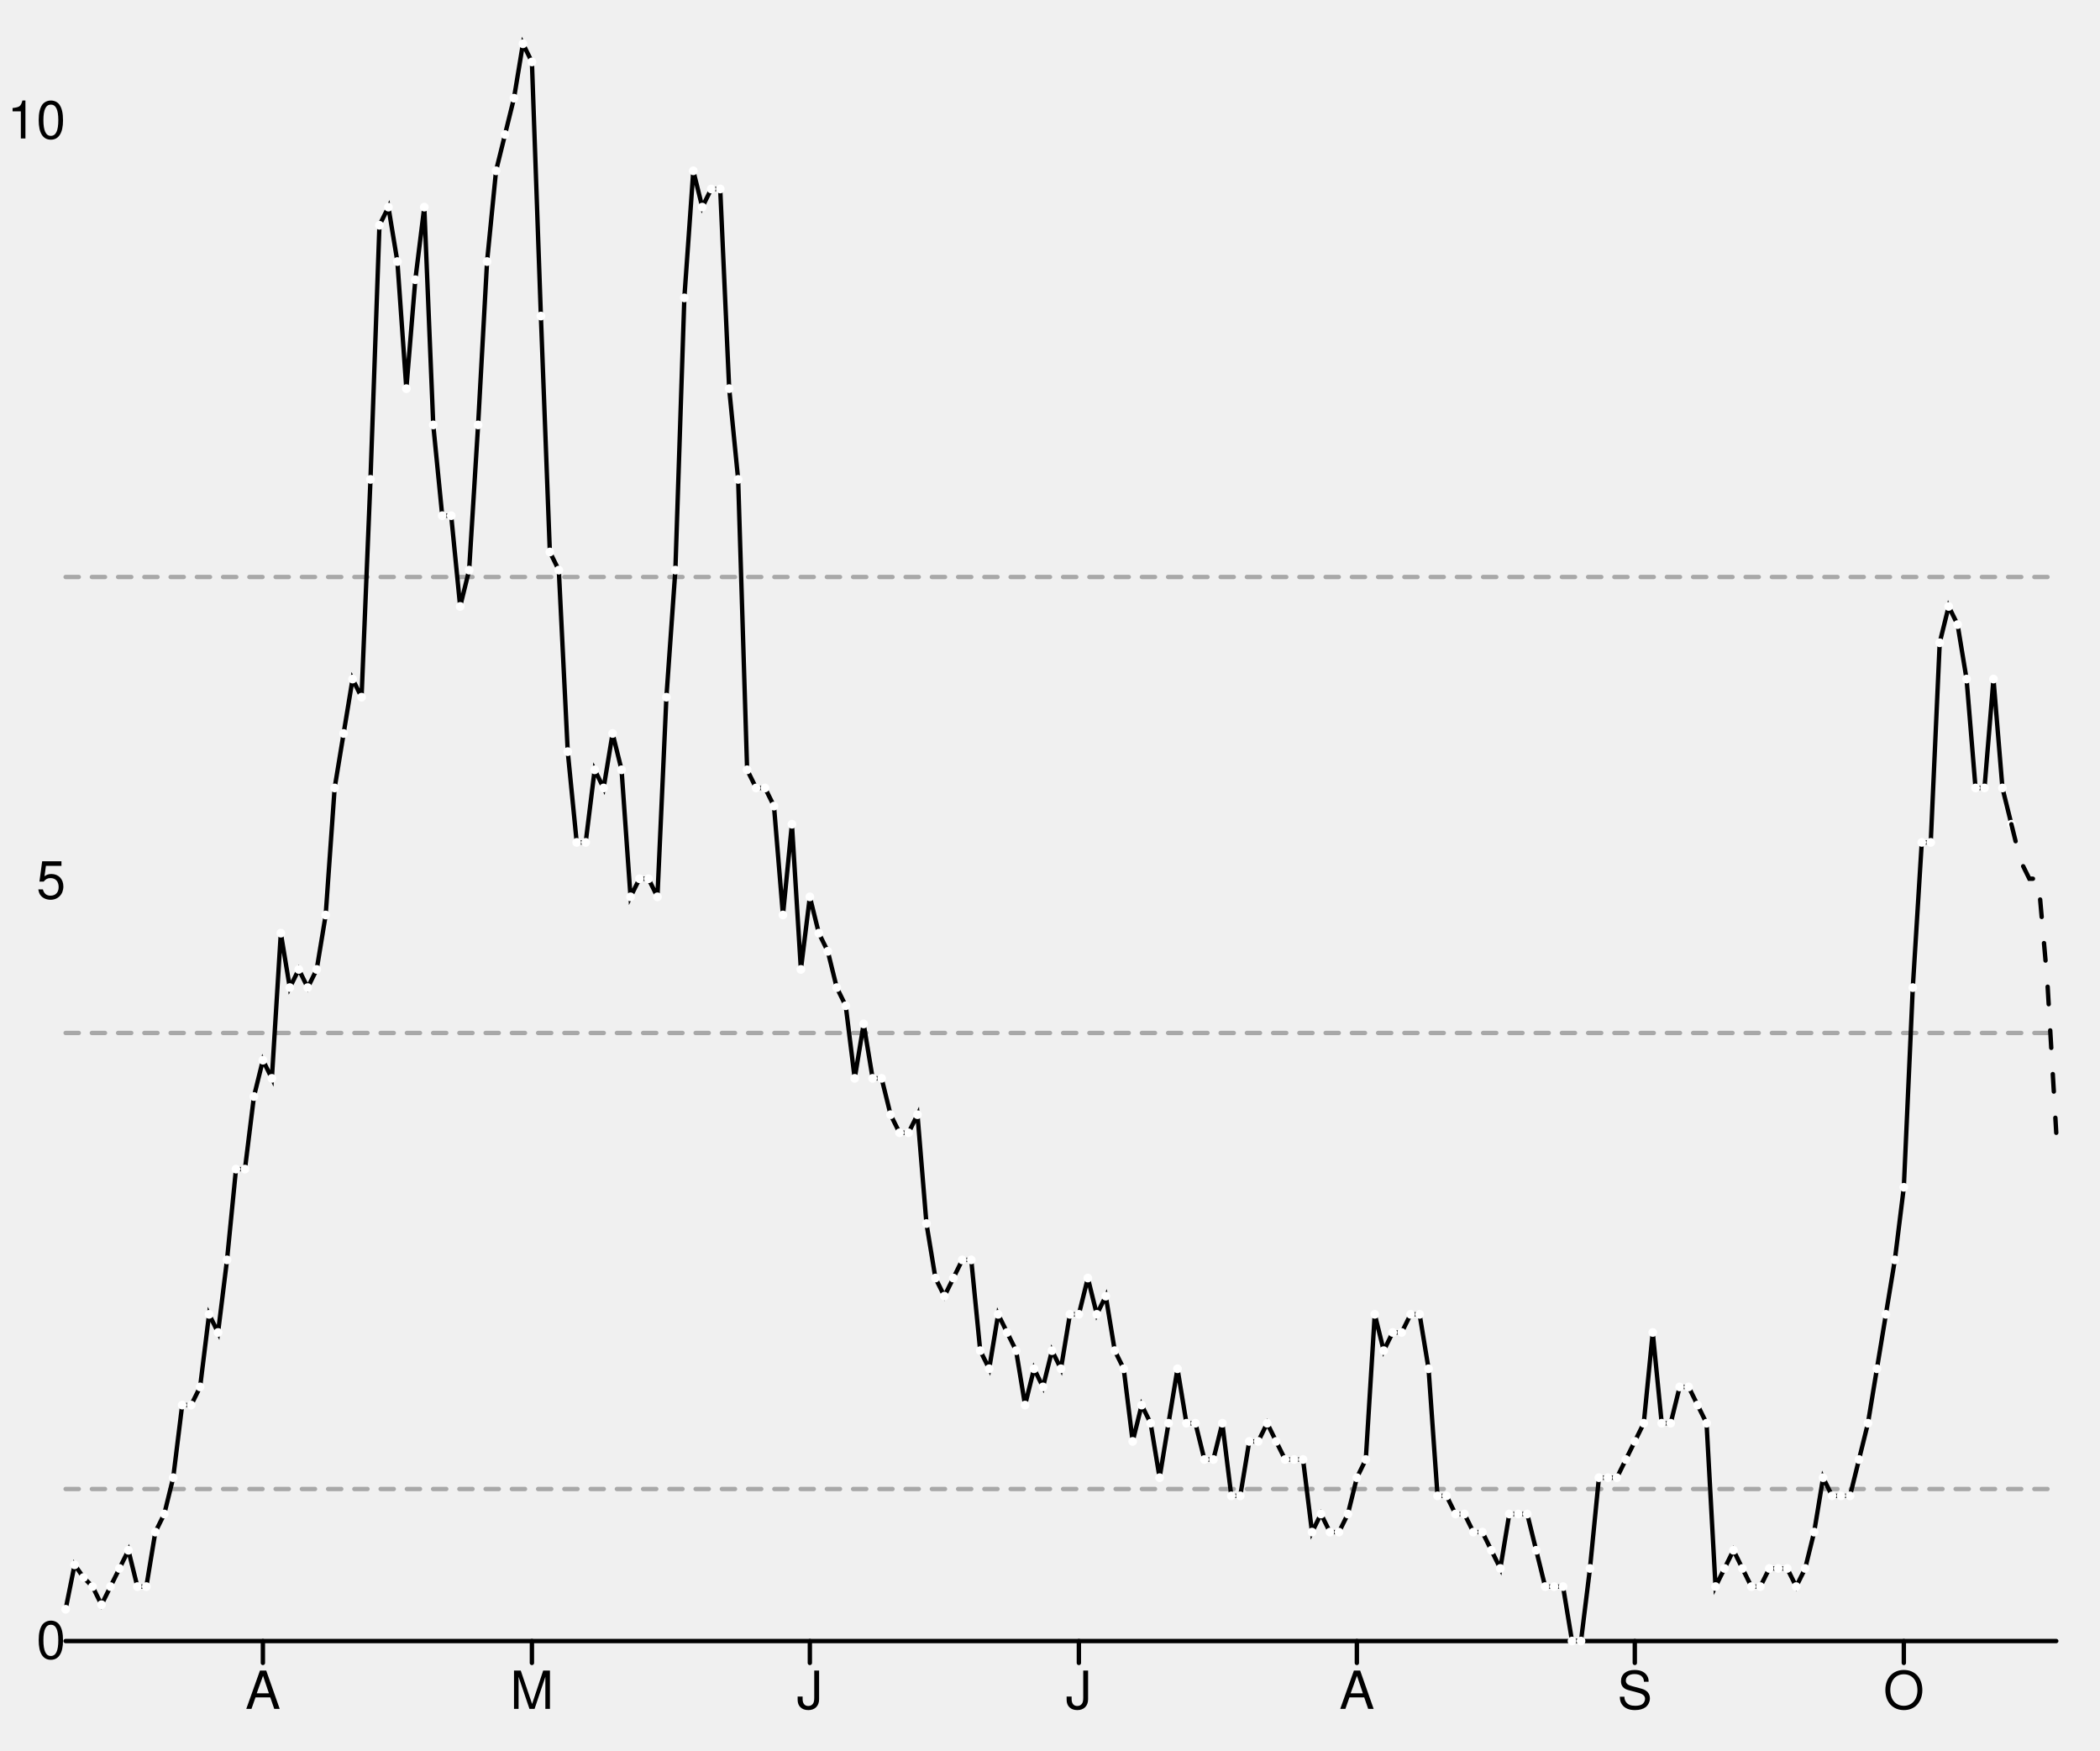
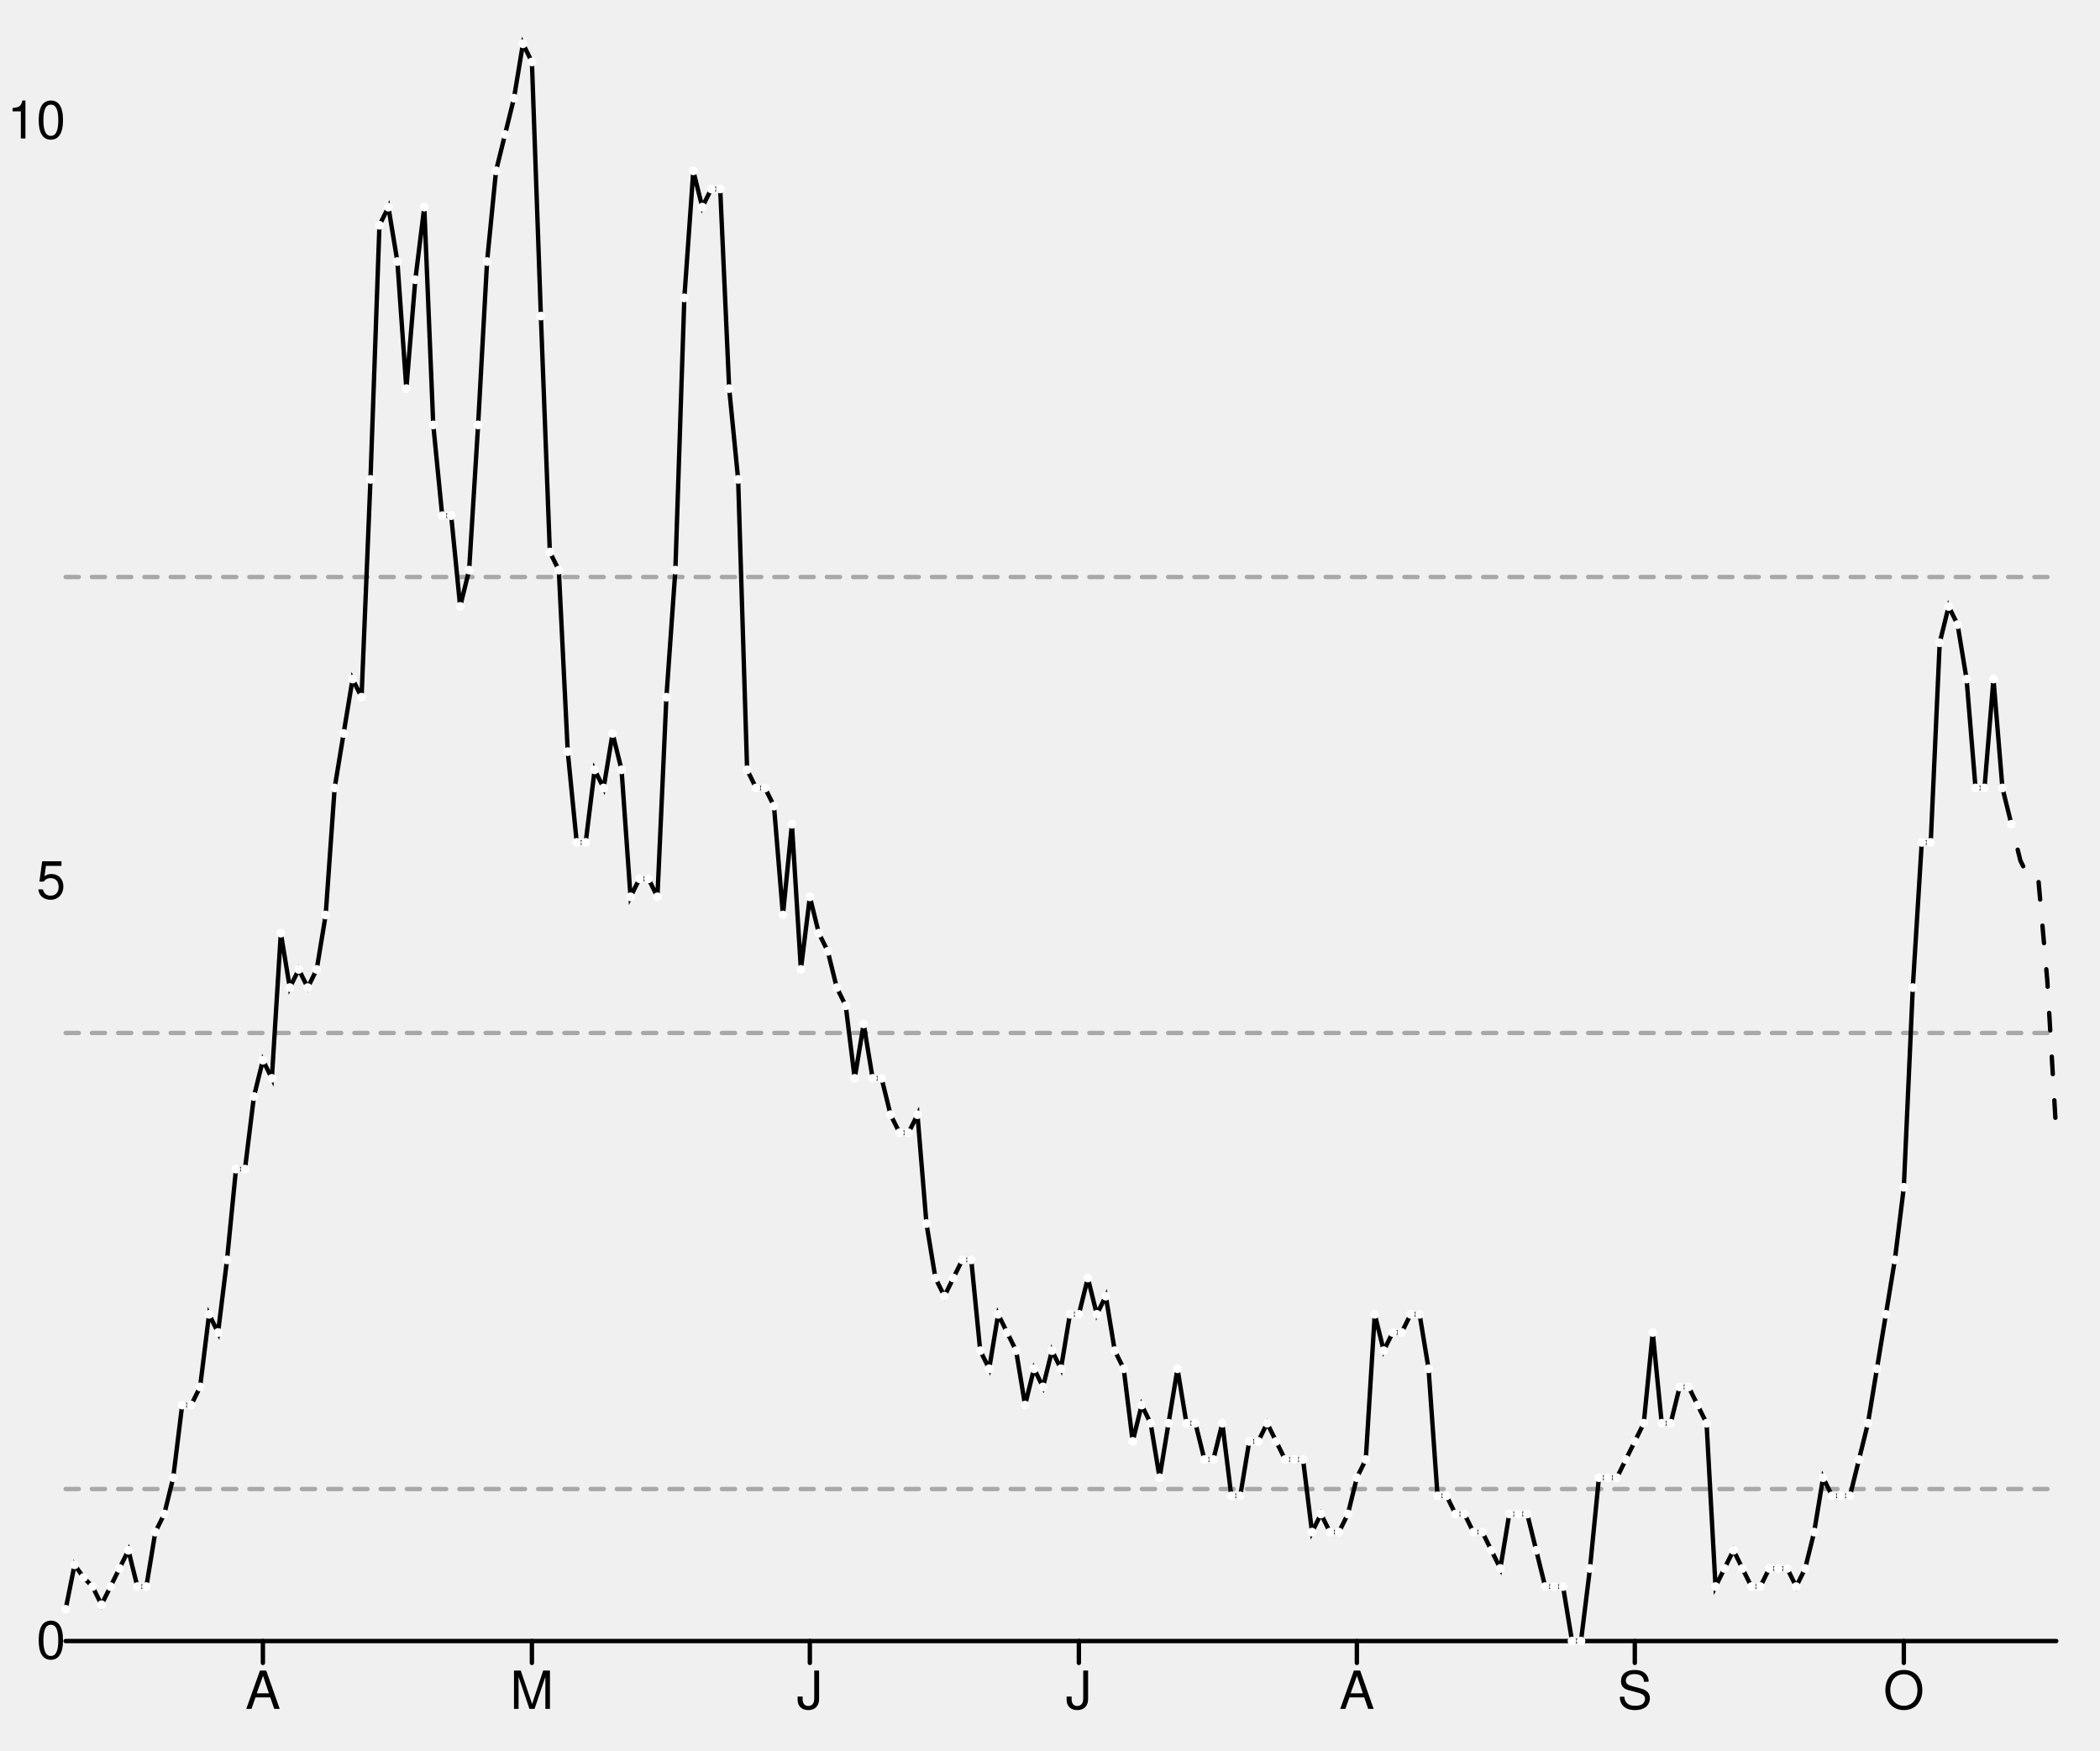
<svg xmlns="http://www.w3.org/2000/svg" width="480" height="400" viewBox="0 0 480 400" style="overflow:display" preserveAspectRatio="xMinYMin meet" overflow="visible">
  <defs>
    <style>
	.data-series path.line { fill-opacity: 0; stroke: black; }
	.data-series path.line.dotted { stroke-dasharray: 12 20 }
	.data-series:hover path.line, .data-series.on path.line { stroke-width: 1; }
	.data-series:hover circle, .data-series.on circle { display: inline; }
	.graph-grid { font-family: "Helvetica Neue",Helvetica,Arial,"Lucida Grande",sans-serif; }
	.graph-grid line { stroke: black; stroke-width: 1; stroke-linecap: round; }
	.graph-grid.graph-grid-x text { text-anchor: middle; dominant-baseline: hanging; transform: translateY(10px); }
	.graph-grid.graph-grid-y text { text-anchor: end; dominant-baseline: middle; transform: translateX(-10px); }
	</style>
  </defs>
  <g class="graph-grid graph-grid-y">
    <line x1="15.00" y1="375.00" x2="470.00" y2="375.00" data-left="15" />
    <text x="25" y="375" text-anchor="end">0</text>
    <text x="25" y="201.318" text-anchor="end">5</text>
    <text x="25" y="27.636" text-anchor="end">10</text>
    <text style="text-anchor:middle;dominant-baseline:hanging;font-weight:bold;transform: translateY(192.5px) rotate(-90deg);" />
  </g>
  <g class="graph-grid graph-grid-x">
    <line class="tick" x1="60.09" y1="375.00" x2="60.09" y2="380.00" />
    <text x="60.09" y="375" text-anchor="middle">A</text>
    <line class="tick" x1="121.58" y1="375.00" x2="121.58" y2="380.00" />
    <text x="121.577" y="375" text-anchor="middle">M</text>
    <line class="tick" x1="185.11" y1="375.00" x2="185.11" y2="380.00" />
    <text x="185.113" y="375" text-anchor="middle">J</text>
    <line class="tick" x1="246.60" y1="375.00" x2="246.60" y2="380.00" />
    <text x="246.599" y="375" text-anchor="middle">J</text>
    <line class="tick" x1="310.14" y1="375.00" x2="310.14" y2="380.00" />
    <text x="310.135" y="375" text-anchor="middle">A</text>
    <line class="tick" x1="373.67" y1="375.00" x2="373.67" y2="380.00" />
    <text x="373.671" y="375" text-anchor="middle">S</text>
    <line class="tick" x1="435.16" y1="375.00" x2="435.16" y2="380.00" />
    <text x="435.158" y="375" text-anchor="middle">O</text>
    <text style="text-anchor:middle;dominant-baseline:hanging;font-weight:bold;transform: translateY(192.5px) rotate(-90deg);" />
  </g>
  <g data-series="widespread" class="data-series">
    <path d="M 15.00,131.85L 470.00,131.85" id="E07000108-level-0" class="line" stroke-width="1" stroke-linecap="round" stroke-dasharray="3,3" fill-opacity="0.3" opacity="0.3" />
  </g>
  <g data-series="substantial" class="data-series">
    <path d="M 15.00,236.05L 470.00,236.05" id="E07000108-level-1" class="line" stroke-width="1" stroke-linecap="round" stroke-dasharray="3,3" fill-opacity="0.3" opacity="0.3" />
  </g>
  <g data-series="moderate" class="data-series">
    <path d="M 15.00,340.26L 470.00,340.26" id="E07000108-level-2" class="line" stroke-width="1" stroke-linecap="round" stroke-dasharray="3,3" fill-opacity="0.3" opacity="0.3" />
  </g>
  <g data-series="new-cases" class="data-series">
    <path d="M 15.00,367.74L 17.05,357.58L 19.10,360.48L 21.15,362.56L 23.20,366.70L 25.25,362.56L 27.30,358.41L 29.35,354.26L 31.40,362.56L 33.45,362.56L 35.50,350.11L 37.55,345.97L 39.59,337.67L 41.64,321.08L 43.69,321.08L 45.74,316.93L 47.79,300.34L 49.84,304.49L 51.89,287.90L 53.94,267.16L 55.99,267.16L 58.04,250.57L 60.09,242.27L 62.14,246.42L 64.19,213.24L 66.24,225.68L 68.29,221.53L 70.34,225.68L 72.39,221.53L 74.44,209.09L 76.49,180.06L 78.54,167.61L 80.59,155.17L 82.64,159.32L 84.68,109.55L 86.73,51.48L 88.78,47.33L 90.83,59.77L 92.88,88.81L 94.93,63.92L 96.98,47.33L 99.03,97.10L 101.08,117.84L 103.13,117.84L 105.18,138.58L 107.23,130.28L 109.28,97.10L 111.33,59.77L 113.38,39.03L 115.43,30.74L 117.48,22.44L 119.53,10.00L 121.58,14.15L 123.63,72.22L 125.68,126.14L 127.73,130.28L 129.77,171.76L 131.82,192.50L 133.87,192.50L 135.92,175.91L 137.97,180.06L 140.02,167.61L 142.07,175.91L 144.12,204.94L 146.17,200.80L 148.22,200.80L 150.27,204.94L 152.32,159.32L 154.37,130.28L 156.42,68.07L 158.47,39.03L 160.52,47.33L 162.57,43.18L 164.62,43.18L 166.67,88.81L 168.72,109.55L 170.77,175.91L 172.82,180.06L 174.86,180.06L 176.91,184.20L 178.96,209.09L 181.01,188.35L 183.06,221.53L 185.11,204.94L 187.16,213.24L 189.21,217.39L 191.26,225.68L 193.31,229.83L 195.36,246.42L 197.41,233.98L 199.46,246.42L 201.51,246.42L 203.56,254.72L 205.61,258.86L 207.66,258.86L 209.71,254.72L 211.76,279.60L 213.81,292.05L 215.86,296.19L 217.91,292.05L 219.95,287.90L 222.00,287.90L 224.05,308.64L 226.10,312.78L 228.15,300.34L 230.20,304.49L 232.25,308.64L 234.30,321.08L 236.35,312.78L 238.40,316.93L 240.45,308.64L 242.50,312.78L 244.55,300.34L 246.60,300.34L 248.65,292.05L 250.70,300.34L 252.75,296.19L 254.80,308.64L 256.85,312.78L 258.90,329.38L 260.95,321.08L 263.00,325.23L 265.05,337.67L 267.09,325.23L 269.14,312.78L 271.19,325.23L 273.24,325.23L 275.29,333.52L 277.34,333.52L 279.39,325.23L 281.44,341.82L 283.49,341.82L 285.54,329.38L 287.59,329.38L 289.64,325.23L 291.69,329.38L 293.74,333.52L 295.79,333.52L 297.84,333.52L 299.89,350.11L 301.94,345.97L 303.99,350.11L 306.04,350.11L 308.09,345.97L 310.14,337.67L 312.18,333.52L 314.23,300.34L 316.28,308.64L 318.33,304.49L 320.38,304.49L 322.43,300.34L 324.48,300.34L 326.53,312.78L 328.58,341.82L 330.63,341.82L 332.68,345.97L 334.73,345.97L 336.78,350.11L 338.83,350.11L 340.88,354.26L 342.93,358.41L 344.98,345.97L 347.03,345.97L 349.08,345.97L 351.13,354.26L 353.18,362.56L 355.23,362.56L 357.27,362.56L 359.32,375.00L 361.37,375.00L 363.42,358.41L 365.47,337.67L 367.52,337.67L 369.57,337.67L 371.62,333.52L 373.67,329.38L 375.72,325.23L 377.77,304.49L 379.82,325.23L 381.87,325.23L 383.92,316.93L 385.97,316.93L 388.02,321.08L 390.07,325.23L 392.12,362.56L 394.17,358.41L 396.22,354.26L 398.27,358.41L 400.32,362.56L 402.36,362.56L 404.41,358.41L 406.46,358.41L 408.51,358.41L 410.56,362.56L 412.61,358.41L 414.66,350.11L 416.71,337.67L 418.76,341.82L 420.81,341.82L 422.86,341.82L 424.91,333.52L 426.96,325.23L 429.01,312.78L 431.06,300.34L 433.11,287.90L 435.16,271.31L 437.21,225.68L 439.26,192.50L 441.31,192.50L 443.36,146.88L 445.41,138.58L 447.45,142.73L 449.50,155.17L 451.55,180.06L 453.60,180.06L 455.65,155.17L 457.70,180.06L 459.75,188.35" id="New cases" class="line" stroke-width="1" stroke-linecap="round" />
    <circle cx="15.00" cy="367.74" data-y="0.21" data-x="1583798400" r="1" fill="white" />
    <circle cx="17.05" cy="357.58" data-y="0.50" data-x="1583884800" r="1" fill="white" />
    <circle cx="19.10" cy="360.48" data-y="0.42" data-x="1583971200" r="1" fill="white" />
    <circle cx="21.15" cy="362.56" data-y="0.36" data-x="1584057600" r="1" fill="white" />
    <circle cx="23.20" cy="366.70" data-y="0.24" data-x="1584144000" r="1" fill="white" />
    <circle cx="25.25" cy="362.56" data-y="0.36" data-x="1584230400" r="1" fill="white" />
    <circle cx="27.30" cy="358.41" data-y="0.48" data-x="1584316800" r="1" fill="white" />
    <circle cx="29.35" cy="354.26" data-y="0.60" data-x="1584403200" r="1" fill="white" />
    <circle cx="31.40" cy="362.56" data-y="0.36" data-x="1584489600" r="1" fill="white" />
    <circle cx="33.45" cy="362.56" data-y="0.36" data-x="1584576000" r="1" fill="white" />
    <circle cx="35.50" cy="350.11" data-y="0.72" data-x="1584662400" r="1" fill="white" />
    <circle cx="37.55" cy="345.97" data-y="0.84" data-x="1584748800" r="1" fill="white" />
    <circle cx="39.59" cy="337.67" data-y="1.07" data-x="1584835200" r="1" fill="white" />
    <circle cx="41.64" cy="321.08" data-y="1.55" data-x="1584921600" r="1" fill="white" />
    <circle cx="43.69" cy="321.08" data-y="1.55" data-x="1585008000" r="1" fill="white" />
    <circle cx="45.74" cy="316.93" data-y="1.67" data-x="1585094400" r="1" fill="white" />
    <circle cx="47.79" cy="300.34" data-y="2.15" data-x="1585180800" r="1" fill="white" />
    <circle cx="49.84" cy="304.49" data-y="2.03" data-x="1585267200" r="1" fill="white" />
    <circle cx="51.89" cy="287.90" data-y="2.51" data-x="1585353600" r="1" fill="white" />
    <circle cx="53.94" cy="267.16" data-y="3.10" data-x="1585440000" r="1" fill="white" />
    <circle cx="55.99" cy="267.16" data-y="3.10" data-x="1585526400" r="1" fill="white" />
    <circle cx="58.04" cy="250.57" data-y="3.58" data-x="1585612800" r="1" fill="white" />
    <circle cx="60.09" cy="242.27" data-y="3.82" data-x="1585699200" r="1" fill="white" />
    <circle cx="62.14" cy="246.42" data-y="3.70" data-x="1585785600" r="1" fill="white" />
    <circle cx="64.19" cy="213.24" data-y="4.66" data-x="1585872000" r="1" fill="white" />
    <circle cx="66.24" cy="225.68" data-y="4.30" data-x="1585958400" r="1" fill="white" />
    <circle cx="68.29" cy="221.53" data-y="4.42" data-x="1586044800" r="1" fill="white" />
    <circle cx="70.34" cy="225.68" data-y="4.30" data-x="1586131200" r="1" fill="white" />
    <circle cx="72.39" cy="221.53" data-y="4.42" data-x="1586217600" r="1" fill="white" />
    <circle cx="74.44" cy="209.09" data-y="4.78" data-x="1586304000" r="1" fill="white" />
    <circle cx="76.49" cy="180.06" data-y="5.61" data-x="1586390400" r="1" fill="white" />
    <circle cx="78.54" cy="167.61" data-y="5.97" data-x="1586476800" r="1" fill="white" />
    <circle cx="80.59" cy="155.17" data-y="6.33" data-x="1586563200" r="1" fill="white" />
    <circle cx="82.64" cy="159.32" data-y="6.21" data-x="1586649600" r="1" fill="white" />
    <circle cx="84.68" cy="109.55" data-y="7.64" data-x="1586736000" r="1" fill="white" />
    <circle cx="86.73" cy="51.48" data-y="9.31" data-x="1586822400" r="1" fill="white" />
    <circle cx="88.78" cy="47.33" data-y="9.43" data-x="1586908800" r="1" fill="white" />
    <circle cx="90.83" cy="59.77" data-y="9.07" data-x="1586995200" r="1" fill="white" />
    <circle cx="92.88" cy="88.81" data-y="8.24" data-x="1587081600" r="1" fill="white" />
    <circle cx="94.93" cy="63.92" data-y="8.96" data-x="1587168000" r="1" fill="white" />
    <circle cx="96.98" cy="47.33" data-y="9.43" data-x="1587254400" r="1" fill="white" />
    <circle cx="99.03" cy="97.10" data-y="8.00" data-x="1587340800" r="1" fill="white" />
    <circle cx="101.08" cy="117.84" data-y="7.40" data-x="1587427200" r="1" fill="white" />
    <circle cx="103.13" cy="117.84" data-y="7.40" data-x="1587513600" r="1" fill="white" />
    <circle cx="105.18" cy="138.58" data-y="6.81" data-x="1587600000" r="1" fill="white" />
    <circle cx="107.23" cy="130.28" data-y="7.04" data-x="1587686400" r="1" fill="white" />
    <circle cx="109.28" cy="97.10" data-y="8.00" data-x="1587772800" r="1" fill="white" />
    <circle cx="111.33" cy="59.77" data-y="9.07" data-x="1587859200" r="1" fill="white" />
    <circle cx="113.38" cy="39.03" data-y="9.67" data-x="1587945600" r="1" fill="white" />
    <circle cx="115.43" cy="30.74" data-y="9.91" data-x="1588032000" r="1" fill="white" />
    <circle cx="117.48" cy="22.44" data-y="10.15" data-x="1588118400" r="1" fill="white" />
    <circle cx="119.53" cy="10.00" data-y="10.51" data-x="1588204800" r="1" fill="white" />
    <circle cx="121.58" cy="14.15" data-y="10.39" data-x="1588291200" r="1" fill="white" />
    <circle cx="123.63" cy="72.22" data-y="8.72" data-x="1588377600" r="1" fill="white" />
    <circle cx="125.68" cy="126.14" data-y="7.16" data-x="1588464000" r="1" fill="white" />
    <circle cx="127.73" cy="130.28" data-y="7.04" data-x="1588550400" r="1" fill="white" />
    <circle cx="129.77" cy="171.76" data-y="5.85" data-x="1588636800" r="1" fill="white" />
    <circle cx="131.82" cy="192.50" data-y="5.25" data-x="1588723200" r="1" fill="white" />
    <circle cx="133.87" cy="192.50" data-y="5.25" data-x="1588809600" r="1" fill="white" />
    <circle cx="135.92" cy="175.91" data-y="5.73" data-x="1588896000" r="1" fill="white" />
    <circle cx="137.97" cy="180.06" data-y="5.61" data-x="1588982400" r="1" fill="white" />
    <circle cx="140.02" cy="167.61" data-y="5.97" data-x="1589068800" r="1" fill="white" />
    <circle cx="142.07" cy="175.91" data-y="5.73" data-x="1589155200" r="1" fill="white" />
    <circle cx="144.12" cy="204.94" data-y="4.90" data-x="1589241600" r="1" fill="white" />
    <circle cx="146.17" cy="200.80" data-y="5.02" data-x="1589328000" r="1" fill="white" />
    <circle cx="148.22" cy="200.80" data-y="5.02" data-x="1589414400" r="1" fill="white" />
    <circle cx="150.27" cy="204.94" data-y="4.90" data-x="1589500800" r="1" fill="white" />
    <circle cx="152.32" cy="159.32" data-y="6.21" data-x="1589587200" r="1" fill="white" />
    <circle cx="154.37" cy="130.28" data-y="7.04" data-x="1589673600" r="1" fill="white" />
    <circle cx="156.42" cy="68.07" data-y="8.84" data-x="1589760000" r="1" fill="white" />
    <circle cx="158.47" cy="39.03" data-y="9.67" data-x="1589846400" r="1" fill="white" />
    <circle cx="160.52" cy="47.33" data-y="9.43" data-x="1589932800" r="1" fill="white" />
    <circle cx="162.57" cy="43.18" data-y="9.55" data-x="1590019200" r="1" fill="white" />
    <circle cx="164.62" cy="43.18" data-y="9.55" data-x="1590105600" r="1" fill="white" />
    <circle cx="166.67" cy="88.81" data-y="8.24" data-x="1590192000" r="1" fill="white" />
    <circle cx="168.72" cy="109.55" data-y="7.64" data-x="1590278400" r="1" fill="white" />
    <circle cx="170.77" cy="175.91" data-y="5.73" data-x="1590364800" r="1" fill="white" />
    <circle cx="172.82" cy="180.06" data-y="5.61" data-x="1590451200" r="1" fill="white" />
    <circle cx="174.86" cy="180.06" data-y="5.61" data-x="1590537600" r="1" fill="white" />
    <circle cx="176.91" cy="184.20" data-y="5.49" data-x="1590624000" r="1" fill="white" />
    <circle cx="178.96" cy="209.09" data-y="4.78" data-x="1590710400" r="1" fill="white" />
    <circle cx="181.01" cy="188.35" data-y="5.37" data-x="1590796800" r="1" fill="white" />
    <circle cx="183.06" cy="221.53" data-y="4.42" data-x="1590883200" r="1" fill="white" />
    <circle cx="185.11" cy="204.94" data-y="4.90" data-x="1590969600" r="1" fill="white" />
    <circle cx="187.16" cy="213.24" data-y="4.66" data-x="1591056000" r="1" fill="white" />
    <circle cx="189.21" cy="217.39" data-y="4.54" data-x="1591142400" r="1" fill="white" />
    <circle cx="191.26" cy="225.68" data-y="4.30" data-x="1591228800" r="1" fill="white" />
    <circle cx="193.31" cy="229.83" data-y="4.18" data-x="1591315200" r="1" fill="white" />
    <circle cx="195.36" cy="246.42" data-y="3.70" data-x="1591401600" r="1" fill="white" />
    <circle cx="197.41" cy="233.98" data-y="4.06" data-x="1591488000" r="1" fill="white" />
    <circle cx="199.46" cy="246.42" data-y="3.70" data-x="1591574400" r="1" fill="white" />
    <circle cx="201.51" cy="246.42" data-y="3.70" data-x="1591660800" r="1" fill="white" />
    <circle cx="203.56" cy="254.72" data-y="3.46" data-x="1591747200" r="1" fill="white" />
    <circle cx="205.61" cy="258.86" data-y="3.34" data-x="1591833600" r="1" fill="white" />
    <circle cx="207.66" cy="258.86" data-y="3.34" data-x="1591920000" r="1" fill="white" />
    <circle cx="209.71" cy="254.72" data-y="3.46" data-x="1592006400" r="1" fill="white" />
    <circle cx="211.76" cy="279.60" data-y="2.75" data-x="1592092800" r="1" fill="white" />
    <circle cx="213.81" cy="292.05" data-y="2.39" data-x="1592179200" r="1" fill="white" />
    <circle cx="215.86" cy="296.19" data-y="2.27" data-x="1592265600" r="1" fill="white" />
    <circle cx="217.91" cy="292.05" data-y="2.39" data-x="1592352000" r="1" fill="white" />
    <circle cx="219.95" cy="287.90" data-y="2.51" data-x="1592438400" r="1" fill="white" />
    <circle cx="222.00" cy="287.90" data-y="2.51" data-x="1592524800" r="1" fill="white" />
    <circle cx="224.05" cy="308.64" data-y="1.91" data-x="1592611200" r="1" fill="white" />
    <circle cx="226.10" cy="312.78" data-y="1.79" data-x="1592697600" r="1" fill="white" />
    <circle cx="228.15" cy="300.34" data-y="2.15" data-x="1592784000" r="1" fill="white" />
    <circle cx="230.20" cy="304.49" data-y="2.03" data-x="1592870400" r="1" fill="white" />
    <circle cx="232.25" cy="308.64" data-y="1.91" data-x="1592956800" r="1" fill="white" />
    <circle cx="234.30" cy="321.08" data-y="1.55" data-x="1593043200" r="1" fill="white" />
    <circle cx="236.35" cy="312.78" data-y="1.79" data-x="1593129600" r="1" fill="white" />
    <circle cx="238.40" cy="316.93" data-y="1.67" data-x="1593216000" r="1" fill="white" />
    <circle cx="240.45" cy="308.64" data-y="1.91" data-x="1593302400" r="1" fill="white" />
    <circle cx="242.50" cy="312.78" data-y="1.79" data-x="1593388800" r="1" fill="white" />
    <circle cx="244.55" cy="300.34" data-y="2.15" data-x="1593475200" r="1" fill="white" />
    <circle cx="246.60" cy="300.34" data-y="2.15" data-x="1593561600" r="1" fill="white" />
    <circle cx="248.65" cy="292.05" data-y="2.39" data-x="1593648000" r="1" fill="white" />
    <circle cx="250.70" cy="300.34" data-y="2.15" data-x="1593734400" r="1" fill="white" />
    <circle cx="252.75" cy="296.19" data-y="2.27" data-x="1593820800" r="1" fill="white" />
    <circle cx="254.80" cy="308.64" data-y="1.91" data-x="1593907200" r="1" fill="white" />
    <circle cx="256.85" cy="312.78" data-y="1.79" data-x="1593993600" r="1" fill="white" />
    <circle cx="258.90" cy="329.38" data-y="1.31" data-x="1594080000" r="1" fill="white" />
    <circle cx="260.95" cy="321.08" data-y="1.55" data-x="1594166400" r="1" fill="white" />
    <circle cx="263.00" cy="325.23" data-y="1.43" data-x="1594252800" r="1" fill="white" />
    <circle cx="265.05" cy="337.67" data-y="1.07" data-x="1594339200" r="1" fill="white" />
    <circle cx="267.09" cy="325.23" data-y="1.43" data-x="1594425600" r="1" fill="white" />
    <circle cx="269.14" cy="312.78" data-y="1.79" data-x="1594512000" r="1" fill="white" />
    <circle cx="271.19" cy="325.23" data-y="1.43" data-x="1594598400" r="1" fill="white" />
    <circle cx="273.24" cy="325.23" data-y="1.43" data-x="1594684800" r="1" fill="white" />
    <circle cx="275.29" cy="333.52" data-y="1.19" data-x="1594771200" r="1" fill="white" />
    <circle cx="277.34" cy="333.52" data-y="1.19" data-x="1594857600" r="1" fill="white" />
    <circle cx="279.39" cy="325.23" data-y="1.43" data-x="1594944000" r="1" fill="white" />
    <circle cx="281.44" cy="341.82" data-y="0.96" data-x="1595030400" r="1" fill="white" />
    <circle cx="283.49" cy="341.82" data-y="0.96" data-x="1595116800" r="1" fill="white" />
    <circle cx="285.54" cy="329.38" data-y="1.31" data-x="1595203200" r="1" fill="white" />
    <circle cx="287.59" cy="329.38" data-y="1.31" data-x="1595289600" r="1" fill="white" />
    <circle cx="289.64" cy="325.23" data-y="1.43" data-x="1595376000" r="1" fill="white" />
    <circle cx="291.69" cy="329.38" data-y="1.31" data-x="1595462400" r="1" fill="white" />
    <circle cx="293.74" cy="333.52" data-y="1.19" data-x="1595548800" r="1" fill="white" />
    <circle cx="295.79" cy="333.52" data-y="1.19" data-x="1595635200" r="1" fill="white" />
    <circle cx="297.84" cy="333.52" data-y="1.19" data-x="1595721600" r="1" fill="white" />
    <circle cx="299.89" cy="350.11" data-y="0.72" data-x="1595808000" r="1" fill="white" />
    <circle cx="301.94" cy="345.97" data-y="0.84" data-x="1595894400" r="1" fill="white" />
    <circle cx="303.99" cy="350.11" data-y="0.72" data-x="1595980800" r="1" fill="white" />
    <circle cx="306.04" cy="350.11" data-y="0.72" data-x="1596067200" r="1" fill="white" />
    <circle cx="308.09" cy="345.97" data-y="0.84" data-x="1596153600" r="1" fill="white" />
    <circle cx="310.14" cy="337.67" data-y="1.07" data-x="1596240000" r="1" fill="white" />
    <circle cx="312.18" cy="333.52" data-y="1.19" data-x="1596326400" r="1" fill="white" />
    <circle cx="314.23" cy="300.34" data-y="2.15" data-x="1596412800" r="1" fill="white" />
    <circle cx="316.28" cy="308.64" data-y="1.91" data-x="1596499200" r="1" fill="white" />
    <circle cx="318.33" cy="304.49" data-y="2.03" data-x="1596585600" r="1" fill="white" />
    <circle cx="320.38" cy="304.49" data-y="2.03" data-x="1596672000" r="1" fill="white" />
    <circle cx="322.43" cy="300.34" data-y="2.15" data-x="1596758400" r="1" fill="white" />
    <circle cx="324.48" cy="300.34" data-y="2.15" data-x="1596844800" r="1" fill="white" />
    <circle cx="326.53" cy="312.78" data-y="1.79" data-x="1596931200" r="1" fill="white" />
    <circle cx="328.58" cy="341.82" data-y="0.96" data-x="1597017600" r="1" fill="white" />
    <circle cx="330.63" cy="341.82" data-y="0.96" data-x="1597104000" r="1" fill="white" />
    <circle cx="332.68" cy="345.97" data-y="0.84" data-x="1597190400" r="1" fill="white" />
    <circle cx="334.73" cy="345.97" data-y="0.84" data-x="1597276800" r="1" fill="white" />
    <circle cx="336.78" cy="350.11" data-y="0.72" data-x="1597363200" r="1" fill="white" />
    <circle cx="338.83" cy="350.11" data-y="0.72" data-x="1597449600" r="1" fill="white" />
    <circle cx="340.88" cy="354.26" data-y="0.60" data-x="1597536000" r="1" fill="white" />
    <circle cx="342.93" cy="358.41" data-y="0.48" data-x="1597622400" r="1" fill="white" />
    <circle cx="344.98" cy="345.97" data-y="0.84" data-x="1597708800" r="1" fill="white" />
    <circle cx="347.03" cy="345.97" data-y="0.84" data-x="1597795200" r="1" fill="white" />
    <circle cx="349.08" cy="345.97" data-y="0.84" data-x="1597881600" r="1" fill="white" />
    <circle cx="351.13" cy="354.26" data-y="0.60" data-x="1597968000" r="1" fill="white" />
    <circle cx="353.18" cy="362.56" data-y="0.36" data-x="1598054400" r="1" fill="white" />
    <circle cx="355.23" cy="362.56" data-y="0.36" data-x="1598140800" r="1" fill="white" />
    <circle cx="357.27" cy="362.56" data-y="0.36" data-x="1598227200" r="1" fill="white" />
    <circle cx="359.32" cy="375.00" data-y="0.00" data-x="1598313600" r="1" fill="white" />
    <circle cx="361.37" cy="375.00" data-y="0.00" data-x="1598400000" r="1" fill="white" />
    <circle cx="363.42" cy="358.41" data-y="0.48" data-x="1598486400" r="1" fill="white" />
    <circle cx="365.47" cy="337.67" data-y="1.07" data-x="1598572800" r="1" fill="white" />
    <circle cx="367.52" cy="337.67" data-y="1.07" data-x="1598659200" r="1" fill="white" />
    <circle cx="369.57" cy="337.67" data-y="1.07" data-x="1598745600" r="1" fill="white" />
    <circle cx="371.62" cy="333.52" data-y="1.19" data-x="1598832000" r="1" fill="white" />
    <circle cx="373.67" cy="329.38" data-y="1.31" data-x="1598918400" r="1" fill="white" />
    <circle cx="375.72" cy="325.23" data-y="1.43" data-x="1599004800" r="1" fill="white" />
    <circle cx="377.77" cy="304.49" data-y="2.03" data-x="1599091200" r="1" fill="white" />
    <circle cx="379.82" cy="325.23" data-y="1.43" data-x="1599177600" r="1" fill="white" />
    <circle cx="381.87" cy="325.23" data-y="1.43" data-x="1599264000" r="1" fill="white" />
    <circle cx="383.92" cy="316.93" data-y="1.67" data-x="1599350400" r="1" fill="white" />
    <circle cx="385.97" cy="316.93" data-y="1.67" data-x="1599436800" r="1" fill="white" />
    <circle cx="388.02" cy="321.08" data-y="1.55" data-x="1599523200" r="1" fill="white" />
    <circle cx="390.07" cy="325.23" data-y="1.43" data-x="1599609600" r="1" fill="white" />
    <circle cx="392.12" cy="362.56" data-y="0.36" data-x="1599696000" r="1" fill="white" />
    <circle cx="394.17" cy="358.41" data-y="0.48" data-x="1599782400" r="1" fill="white" />
    <circle cx="396.22" cy="354.26" data-y="0.60" data-x="1599868800" r="1" fill="white" />
    <circle cx="398.27" cy="358.41" data-y="0.48" data-x="1599955200" r="1" fill="white" />
    <circle cx="400.32" cy="362.56" data-y="0.36" data-x="1600041600" r="1" fill="white" />
    <circle cx="402.36" cy="362.56" data-y="0.36" data-x="1600128000" r="1" fill="white" />
    <circle cx="404.41" cy="358.41" data-y="0.48" data-x="1600214400" r="1" fill="white" />
    <circle cx="406.46" cy="358.41" data-y="0.48" data-x="1600300800" r="1" fill="white" />
    <circle cx="408.51" cy="358.41" data-y="0.48" data-x="1600387200" r="1" fill="white" />
    <circle cx="410.56" cy="362.56" data-y="0.36" data-x="1600473600" r="1" fill="white" />
    <circle cx="412.61" cy="358.41" data-y="0.48" data-x="1600560000" r="1" fill="white" />
    <circle cx="414.66" cy="350.11" data-y="0.72" data-x="1600646400" r="1" fill="white" />
    <circle cx="416.71" cy="337.67" data-y="1.07" data-x="1600732800" r="1" fill="white" />
    <circle cx="418.76" cy="341.82" data-y="0.96" data-x="1600819200" r="1" fill="white" />
    <circle cx="420.81" cy="341.82" data-y="0.96" data-x="1600905600" r="1" fill="white" />
    <circle cx="422.86" cy="341.82" data-y="0.96" data-x="1600992000" r="1" fill="white" />
    <circle cx="424.91" cy="333.52" data-y="1.19" data-x="1601078400" r="1" fill="white" />
    <circle cx="426.96" cy="325.23" data-y="1.43" data-x="1601164800" r="1" fill="white" />
    <circle cx="429.01" cy="312.78" data-y="1.79" data-x="1601251200" r="1" fill="white" />
    <circle cx="431.06" cy="300.34" data-y="2.15" data-x="1601337600" r="1" fill="white" />
    <circle cx="433.11" cy="287.90" data-y="2.51" data-x="1601424000" r="1" fill="white" />
    <circle cx="435.16" cy="271.31" data-y="2.99" data-x="1601510400" r="1" fill="white" />
    <circle cx="437.21" cy="225.68" data-y="4.30" data-x="1601596800" r="1" fill="white" />
    <circle cx="439.26" cy="192.50" data-y="5.25" data-x="1601683200" r="1" fill="white" />
    <circle cx="441.31" cy="192.50" data-y="5.25" data-x="1601769600" r="1" fill="white" />
    <circle cx="443.36" cy="146.88" data-y="6.57" data-x="1601856000" r="1" fill="white" />
    <circle cx="445.41" cy="138.58" data-y="6.81" data-x="1601942400" r="1" fill="white" />
    <circle cx="447.45" cy="142.73" data-y="6.69" data-x="1602028800" r="1" fill="white" />
    <circle cx="449.50" cy="155.17" data-y="6.33" data-x="1602115200" r="1" fill="white" />
    <circle cx="451.55" cy="180.06" data-y="5.61" data-x="1602201600" r="1" fill="white" />
    <circle cx="453.60" cy="180.06" data-y="5.61" data-x="1602288000" r="1" fill="white" />
    <circle cx="455.65" cy="155.17" data-y="6.33" data-x="1602374400" r="1" fill="white" />
    <circle cx="457.70" cy="180.06" data-y="5.61" data-x="1602460800" r="1" fill="white" />
    <circle cx="459.75" cy="188.35" data-y="5.37" data-x="1602547200" r="1" fill="white" />
  </g>
  <g data-series="recent-cases" class="data-series">
-     <path d="M 459.75,188.35L 461.80,196.65L 463.85,200.80L 465.90,200.80L 467.95,224.02L 470.00,258.86" id="Recent cases" class="line" stroke-width="1" stroke-linecap="round" stroke-dasharray="4,6" />
+     <path d="M 459.75,188.35L 461.80,196.65L 463.85,200.80L 465.90,200.80L 467.95,224.02L 470.00,258.86" id="Recent cases" class="line" stroke-width="1" stroke-linecap="round" stroke-dasharray="4,6" stroke-dashoffset="4" />
  </g>
</svg>
